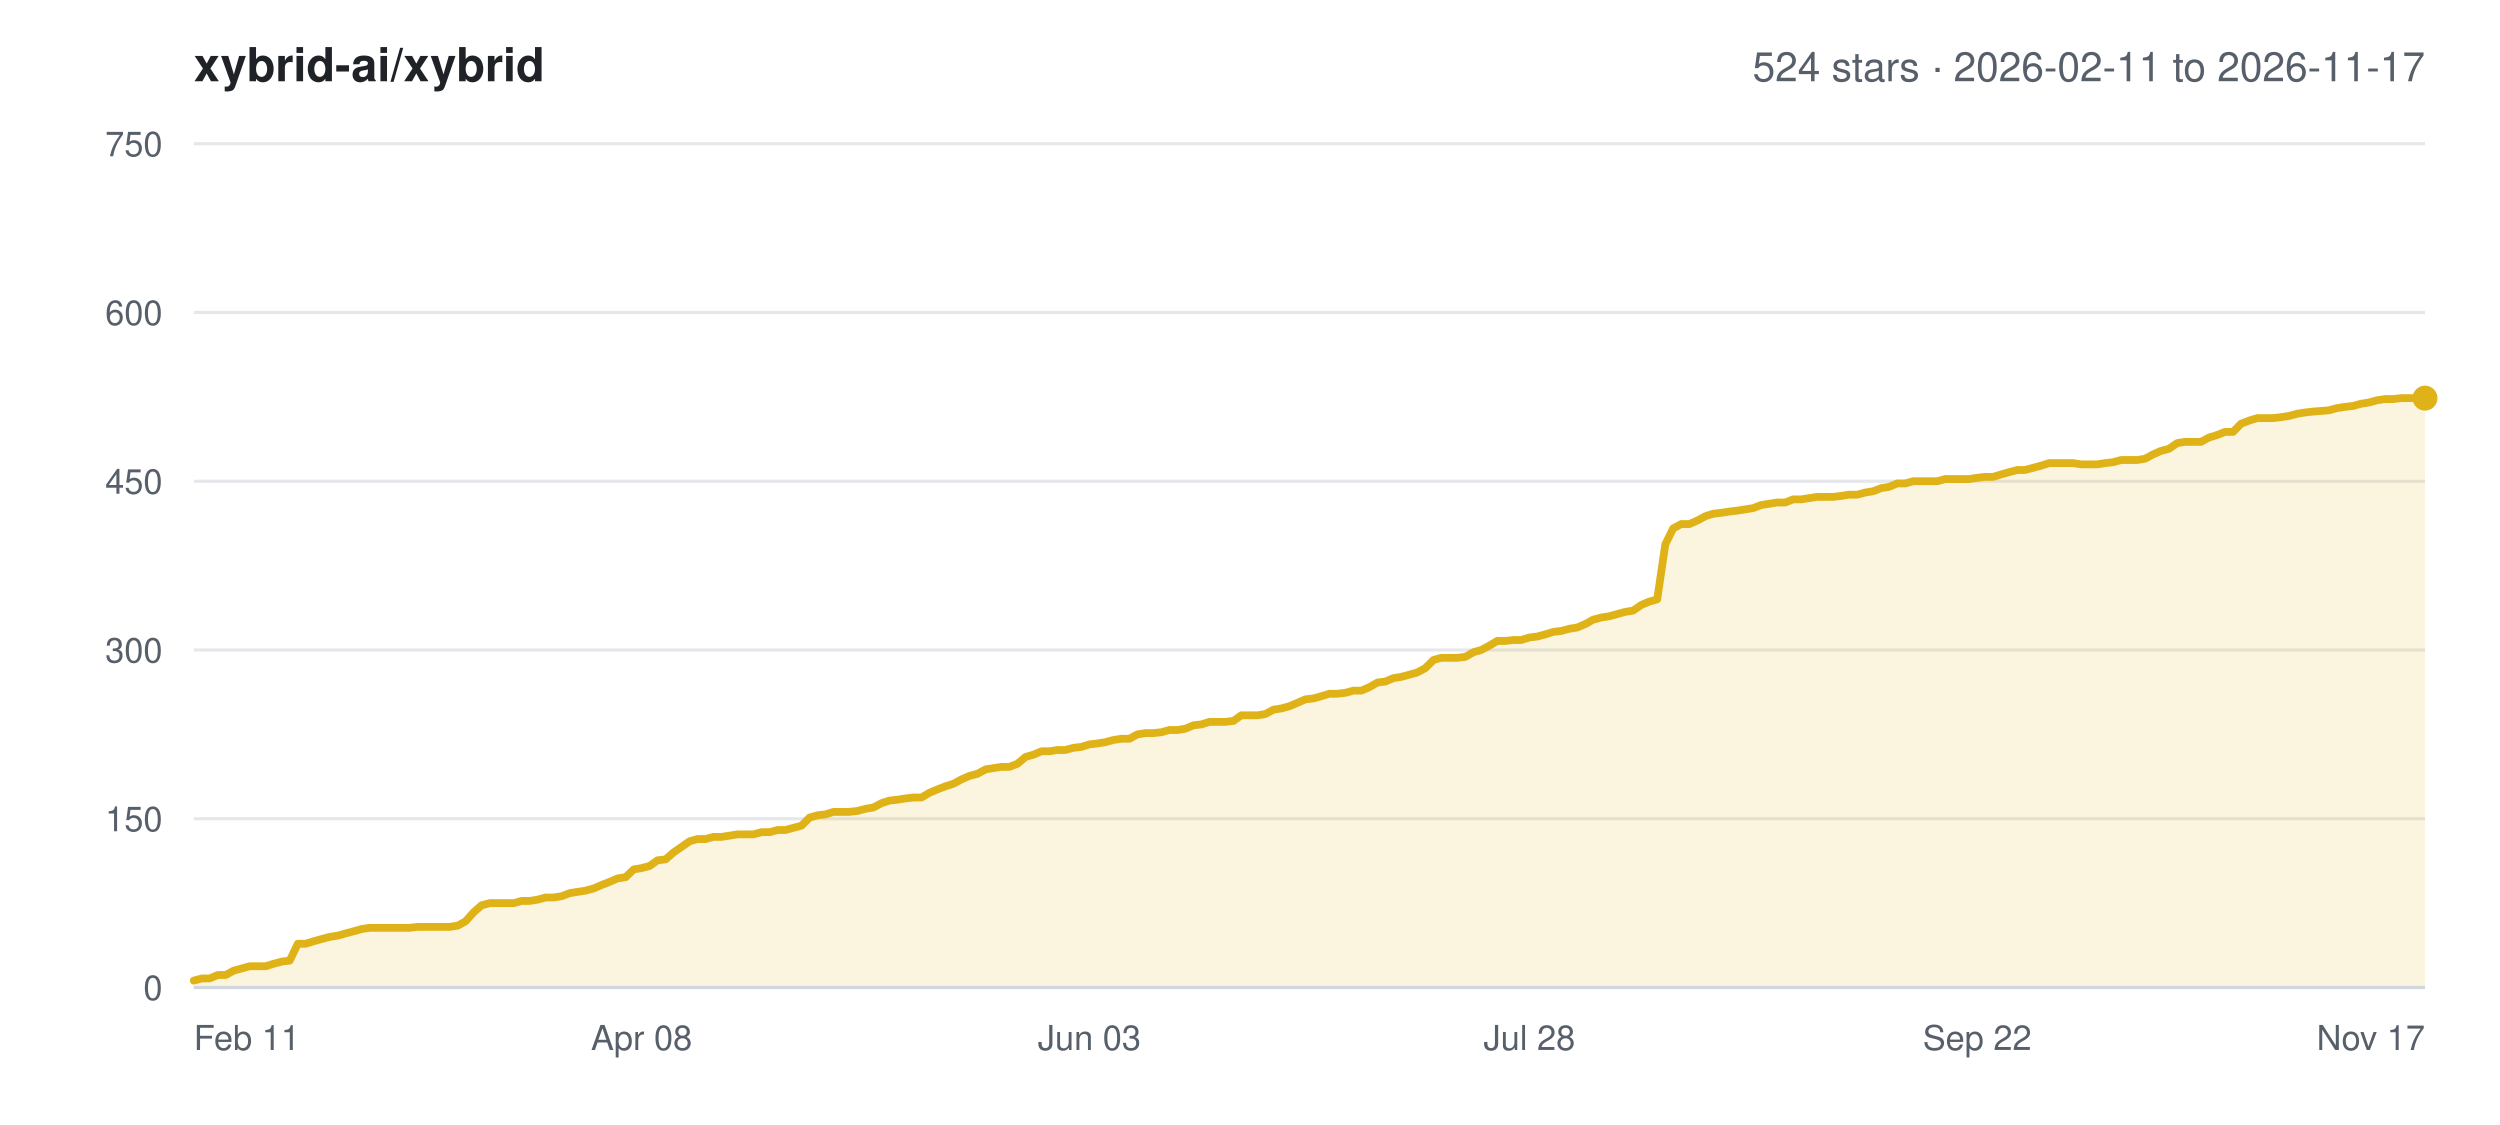
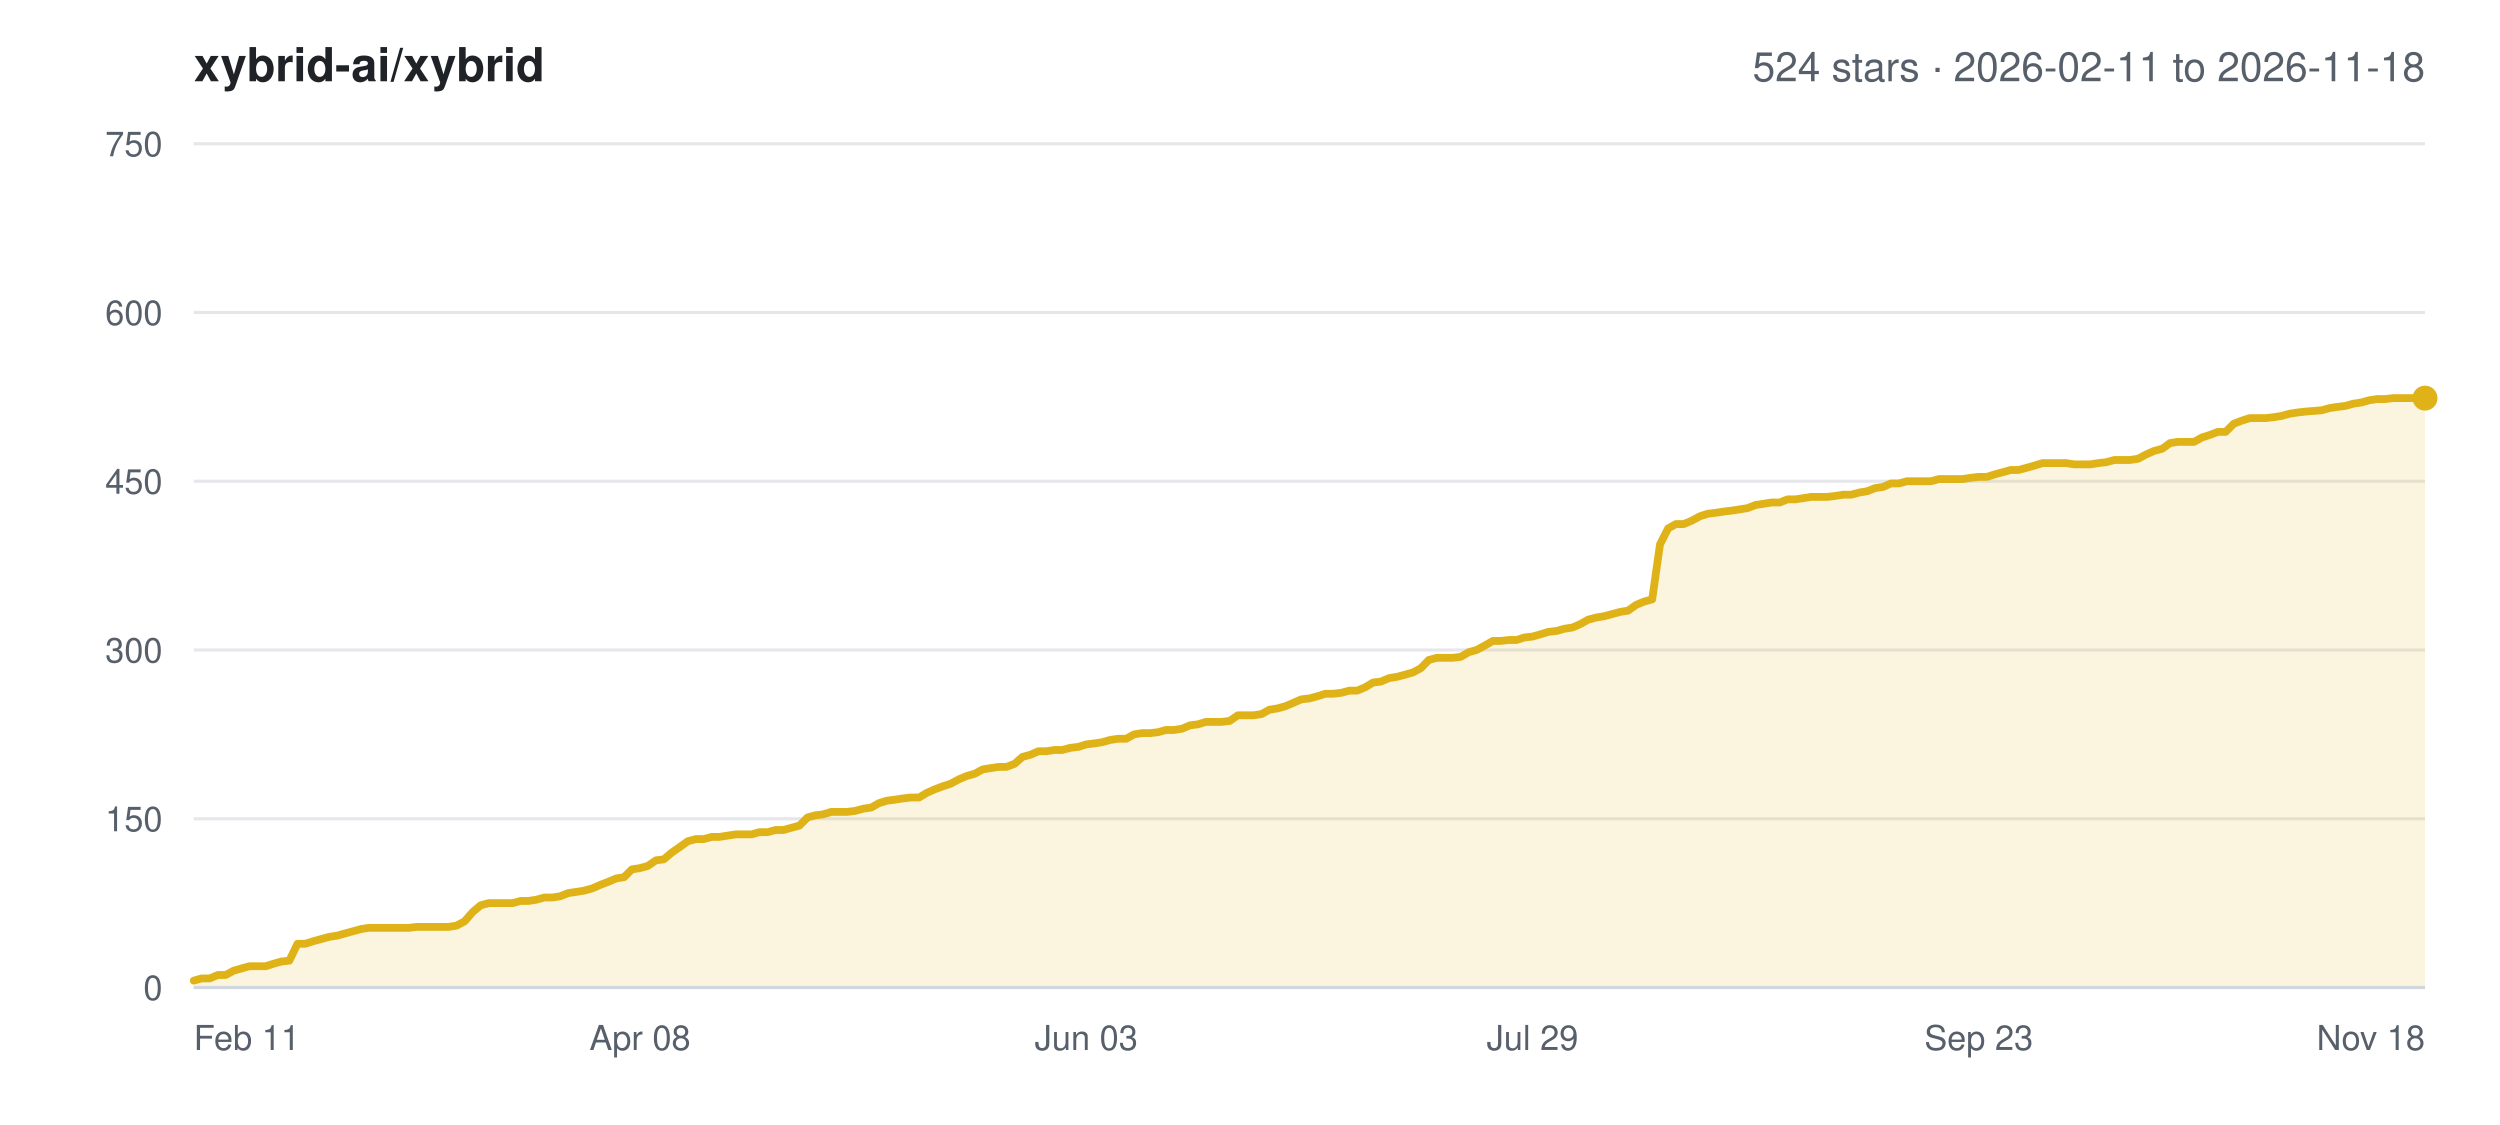
<svg xmlns="http://www.w3.org/2000/svg" width="800" height="360" viewBox="0 0 800 360" font-family="-apple-system,BlinkMacSystemFont,Segoe UI,Helvetica,Arial,sans-serif">
  <rect width="800" height="360" fill="#ffffff" />
  <text x="62" y="26" font-size="15" font-weight="600" fill="#1f2328">xybrid-ai/xybrid</text>
-   <text x="776" y="26" font-size="13" text-anchor="end" fill="#57606a">524 stars · 2026-02-11 to 2026-11-17</text>
+   <text x="776" y="26" font-size="13" text-anchor="end" fill="#57606a">524 stars · 2026-02-11 to 2026-11-18</text>
  <line x1="62" y1="316.0" x2="776" y2="316.0" stroke="#e5e7eb" stroke-width="1" />
  <text x="52" y="320.0" font-size="11" text-anchor="end" fill="#57606a">0</text>
  <line x1="62" y1="262.0" x2="776" y2="262.0" stroke="#e5e7eb" stroke-width="1" />
  <text x="52" y="266.0" font-size="11" text-anchor="end" fill="#57606a">150</text>
  <line x1="62" y1="208.0" x2="776" y2="208.0" stroke="#e5e7eb" stroke-width="1" />
  <text x="52" y="212.0" font-size="11" text-anchor="end" fill="#57606a">300</text>
  <line x1="62" y1="154.0" x2="776" y2="154.0" stroke="#e5e7eb" stroke-width="1" />
  <text x="52" y="158.0" font-size="11" text-anchor="end" fill="#57606a">450</text>
  <line x1="62" y1="100.0" x2="776" y2="100.0" stroke="#e5e7eb" stroke-width="1" />
  <text x="52" y="104.0" font-size="11" text-anchor="end" fill="#57606a">600</text>
  <line x1="62" y1="46.0" x2="776" y2="46.0" stroke="#e5e7eb" stroke-width="1" />
  <text x="52" y="50.0" font-size="11" text-anchor="end" fill="#57606a">750</text>
  <text x="62.0" y="336.0" font-size="11" text-anchor="start" fill="#57606a">Feb 11</text>
-   <text x="205.3" y="336.0" font-size="11" text-anchor="middle" fill="#57606a">Apr 08</text>
-   <text x="348.6" y="336.0" font-size="11" text-anchor="middle" fill="#57606a">Jun 03</text>
-   <text x="489.4" y="336.0" font-size="11" text-anchor="middle" fill="#57606a">Jul 28</text>
-   <text x="632.7" y="336.0" font-size="11" text-anchor="middle" fill="#57606a">Sep 22</text>
-   <text x="776.0" y="336.0" font-size="11" text-anchor="end" fill="#57606a">Nov 17</text>
-   <polygon points="62.0,316.0 62.0,313.8 64.6,313.1 67.1,313.1 69.7,312.0 72.2,312.0 74.8,310.6 77.4,309.9 79.9,309.2 82.5,309.2 85.0,309.2 87.6,308.4 90.2,307.7 92.7,307.4 95.3,302.0 97.8,302.0 100.4,301.2 102.9,300.5 105.5,299.8 108.1,299.4 110.6,298.7 113.2,298.0 115.7,297.3 118.3,296.9 120.9,296.9 123.4,296.9 126.0,296.9 128.5,296.9 131.1,296.9 133.7,296.6 136.2,296.6 138.8,296.6 141.3,296.6 143.9,296.6 146.5,296.2 149.0,294.8 151.6,291.9 154.1,289.7 156.7,289.0 159.2,289.0 161.8,289.0 164.4,289.0 166.9,288.3 169.5,288.3 172.0,287.9 174.6,287.2 177.2,287.2 179.7,286.8 182.3,285.8 184.8,285.4 187.4,285.0 190.0,284.3 192.5,283.2 195.1,282.2 197.6,281.1 200.2,280.7 202.8,278.2 205.3,277.8 207.9,277.1 210.4,275.3 213.0,275.0 215.5,272.8 218.1,271.0 220.7,269.2 223.2,268.5 225.8,268.5 228.3,267.8 230.9,267.8 233.5,267.4 236.0,267.0 238.6,267.0 241.1,267.0 243.7,266.3 246.3,266.3 248.8,265.6 251.4,265.6 253.9,264.9 256.5,264.2 259.1,261.6 261.6,260.9 264.2,260.6 266.7,259.8 269.3,259.8 271.8,259.8 274.4,259.5 277.0,258.8 279.5,258.4 282.1,257.0 284.6,256.2 287.2,255.9 289.8,255.5 292.3,255.2 294.9,255.2 297.4,253.7 300.0,252.6 302.6,251.6 305.1,250.8 307.7,249.4 310.2,248.3 312.8,247.6 315.4,246.2 317.9,245.8 320.5,245.4 323.0,245.4 325.6,244.4 328.2,242.2 330.7,241.5 333.3,240.4 335.8,240.4 338.4,240.0 340.9,240.0 343.5,239.3 346.1,239.0 348.6,238.2 351.2,237.9 353.7,237.5 356.3,236.8 358.9,236.4 361.4,236.4 364.0,235.0 366.5,234.6 369.1,234.6 371.7,234.3 374.2,233.6 376.8,233.6 379.3,233.2 381.9,232.1 384.5,231.8 387.0,231.0 389.6,231.0 392.1,231.0 394.7,230.7 397.2,228.9 399.8,228.9 402.4,228.9 404.9,228.5 407.5,227.1 410.0,226.7 412.6,226.0 415.2,224.9 417.7,223.8 420.3,223.5 422.8,222.8 425.4,222.0 428.0,222.0 430.5,221.7 433.1,221.0 435.6,221.0 438.2,219.9 440.8,218.4 443.3,218.1 445.9,217.0 448.4,216.6 451.0,215.9 453.5,215.2 456.1,213.8 458.7,211.2 461.2,210.5 463.8,210.5 466.3,210.5 468.9,210.2 471.5,208.7 474.0,208.0 476.6,206.6 479.1,205.1 481.7,205.1 484.3,204.8 486.8,204.8 489.4,204.0 491.9,203.7 494.5,203.0 497.1,202.2 499.6,201.9 502.2,201.2 504.7,200.8 507.3,199.7 509.8,198.3 512.4,197.6 515.0,197.2 517.5,196.5 520.1,195.8 522.6,195.4 525.2,193.6 527.8,192.5 530.3,191.8 532.9,174.2 535.4,169.1 538.0,167.7 540.6,167.7 543.1,166.6 545.7,165.2 548.2,164.4 550.8,164.1 553.4,163.7 555.9,163.4 558.5,163.0 561.0,162.6 563.6,161.6 566.2,161.2 568.7,160.8 571.3,160.8 573.8,159.8 576.4,159.8 578.9,159.4 581.5,159.0 584.1,159.0 586.6,159.0 589.2,158.7 591.7,158.3 594.3,158.3 596.9,157.6 599.4,157.2 602.0,156.2 604.5,155.8 607.1,154.7 609.7,154.7 612.2,154.0 614.8,154.0 617.3,154.0 619.9,154.0 622.5,153.3 625.0,153.3 627.6,153.3 630.1,153.3 632.7,152.9 635.2,152.6 637.8,152.6 640.4,151.8 642.9,151.1 645.5,150.4 648.0,150.4 650.6,149.7 653.2,149.0 655.7,148.2 658.3,148.2 660.8,148.2 663.4,148.2 666.0,148.6 668.5,148.6 671.1,148.6 673.6,148.2 676.2,147.9 678.8,147.2 681.3,147.2 683.9,147.2 686.4,146.8 689.0,145.4 691.5,144.3 694.1,143.6 696.7,141.8 699.2,141.4 701.8,141.4 704.3,141.4 706.9,140.0 709.5,139.2 712.0,138.2 714.6,138.2 717.1,135.6 719.7,134.6 722.3,133.8 724.8,133.8 727.4,133.8 729.9,133.5 732.5,133.1 735.1,132.4 737.6,132.0 740.2,131.7 745.3,131.3 747.8,130.6 750.4,130.2 753.0,129.9 755.5,129.2 758.1,128.8 760.6,128.1 763.2,127.7 765.8,127.7 768.3,127.4 770.9,127.4 773.4,127.4 776.0,127.4 776.0,316.0" fill="#dfb317" fill-opacity="0.14" />
-   <polyline points="62.0,313.8 64.6,313.1 67.1,313.1 69.7,312.0 72.2,312.0 74.8,310.6 77.4,309.9 79.9,309.2 82.5,309.2 85.0,309.2 87.6,308.4 90.2,307.7 92.7,307.4 95.3,302.0 97.8,302.0 100.4,301.2 102.9,300.5 105.5,299.8 108.1,299.4 110.6,298.7 113.2,298.0 115.7,297.3 118.3,296.9 120.9,296.9 123.4,296.9 126.0,296.9 128.5,296.9 131.1,296.9 133.7,296.6 136.2,296.6 138.8,296.6 141.3,296.6 143.9,296.6 146.5,296.2 149.0,294.8 151.6,291.9 154.1,289.7 156.7,289.0 159.2,289.0 161.8,289.0 164.4,289.0 166.9,288.3 169.5,288.3 172.0,287.9 174.6,287.2 177.2,287.2 179.7,286.8 182.3,285.8 184.8,285.4 187.4,285.0 190.0,284.3 192.5,283.2 195.1,282.2 197.6,281.1 200.2,280.7 202.8,278.2 205.3,277.8 207.9,277.1 210.4,275.3 213.0,275.0 215.5,272.8 218.1,271.0 220.7,269.2 223.2,268.5 225.8,268.5 228.3,267.8 230.9,267.8 233.5,267.4 236.0,267.0 238.6,267.0 241.1,267.0 243.7,266.3 246.3,266.3 248.8,265.6 251.4,265.6 253.9,264.9 256.5,264.2 259.1,261.6 261.6,260.9 264.2,260.6 266.7,259.8 269.3,259.8 271.8,259.8 274.4,259.5 277.0,258.8 279.5,258.4 282.1,257.0 284.6,256.2 287.2,255.9 289.8,255.5 292.3,255.2 294.9,255.2 297.4,253.7 300.0,252.6 302.6,251.6 305.1,250.8 307.7,249.4 310.2,248.3 312.8,247.6 315.4,246.2 317.9,245.8 320.5,245.4 323.0,245.4 325.6,244.4 328.2,242.2 330.7,241.5 333.3,240.4 335.8,240.4 338.4,240.0 340.9,240.0 343.5,239.3 346.1,239.0 348.6,238.2 351.2,237.9 353.7,237.5 356.3,236.8 358.9,236.4 361.4,236.4 364.0,235.0 366.5,234.6 369.1,234.6 371.7,234.3 374.2,233.6 376.8,233.6 379.3,233.2 381.9,232.1 384.5,231.8 387.0,231.0 389.6,231.0 392.1,231.0 394.7,230.7 397.2,228.9 399.8,228.9 402.4,228.9 404.9,228.5 407.5,227.1 410.0,226.7 412.6,226.0 415.2,224.9 417.7,223.8 420.3,223.5 422.8,222.8 425.4,222.0 428.0,222.0 430.5,221.7 433.1,221.0 435.6,221.0 438.2,219.9 440.8,218.4 443.3,218.1 445.9,217.0 448.4,216.6 451.0,215.9 453.5,215.2 456.1,213.8 458.7,211.2 461.2,210.5 463.8,210.5 466.3,210.5 468.9,210.2 471.5,208.7 474.0,208.0 476.6,206.6 479.1,205.1 481.7,205.1 484.3,204.8 486.8,204.8 489.4,204.0 491.9,203.7 494.5,203.0 497.1,202.2 499.6,201.9 502.2,201.2 504.7,200.8 507.3,199.7 509.8,198.3 512.4,197.6 515.0,197.2 517.5,196.5 520.1,195.8 522.6,195.4 525.2,193.6 527.8,192.5 530.3,191.8 532.9,174.2 535.4,169.1 538.0,167.7 540.6,167.7 543.1,166.6 545.7,165.2 548.2,164.4 550.8,164.1 553.4,163.7 555.9,163.4 558.5,163.0 561.0,162.6 563.6,161.6 566.2,161.2 568.7,160.8 571.3,160.8 573.8,159.8 576.4,159.8 578.9,159.4 581.5,159.0 584.1,159.0 586.6,159.0 589.2,158.7 591.7,158.3 594.3,158.3 596.9,157.6 599.4,157.2 602.0,156.2 604.5,155.8 607.1,154.7 609.7,154.7 612.2,154.0 614.8,154.0 617.3,154.0 619.9,154.0 622.5,153.3 625.0,153.3 627.6,153.3 630.1,153.3 632.7,152.9 635.2,152.6 637.8,152.6 640.4,151.8 642.9,151.1 645.5,150.4 648.0,150.4 650.6,149.7 653.2,149.0 655.7,148.2 658.3,148.2 660.8,148.2 663.4,148.2 666.0,148.6 668.5,148.6 671.1,148.6 673.6,148.2 676.2,147.9 678.8,147.2 681.3,147.2 683.9,147.2 686.4,146.8 689.0,145.4 691.5,144.3 694.1,143.6 696.7,141.8 699.2,141.4 701.8,141.4 704.3,141.4 706.9,140.0 709.5,139.2 712.0,138.2 714.6,138.2 717.1,135.6 719.7,134.6 722.3,133.8 724.8,133.8 727.4,133.8 729.9,133.5 732.5,133.1 735.1,132.4 737.6,132.0 740.2,131.7 745.3,131.3 747.8,130.6 750.4,130.2 753.0,129.9 755.5,129.2 758.1,128.8 760.6,128.1 763.2,127.7 765.8,127.7 768.3,127.4 770.9,127.4 773.4,127.4 776.0,127.4" fill="none" stroke="#dfb317" stroke-width="2.5" stroke-linejoin="round" stroke-linecap="round" />
+   <text x="204.8" y="336.0" font-size="11" text-anchor="middle" fill="#57606a">Apr 08</text>
+   <text x="347.6" y="336.0" font-size="11" text-anchor="middle" fill="#57606a">Jun 03</text>
+   <text x="490.4" y="336.0" font-size="11" text-anchor="middle" fill="#57606a">Jul 29</text>
+   <text x="633.2" y="336.0" font-size="11" text-anchor="middle" fill="#57606a">Sep 23</text>
+   <text x="776.0" y="336.0" font-size="11" text-anchor="end" fill="#57606a">Nov 18</text>
+   <polygon points="62.0,316.0 62.0,313.8 64.5,313.1 67.1,313.1 69.7,312.0 72.2,312.0 74.8,310.6 77.3,309.9 79.8,309.2 82.4,309.2 85.0,309.2 87.5,308.4 90.0,307.7 92.6,307.4 95.2,302.0 97.7,302.0 100.2,301.2 102.8,300.5 105.3,299.8 107.9,299.4 110.4,298.7 113.0,298.0 115.5,297.3 118.1,296.9 120.7,296.9 123.2,296.9 125.8,296.9 128.3,296.9 130.9,296.9 133.4,296.6 135.9,296.6 138.5,296.6 141.1,296.6 143.6,296.6 146.1,296.2 148.7,294.8 151.2,291.9 153.8,289.7 156.4,289.0 158.9,289.0 161.4,289.0 164.0,289.0 166.6,288.3 169.1,288.3 171.7,287.9 174.2,287.2 176.8,287.2 179.3,286.8 181.8,285.8 184.4,285.4 186.9,285.0 189.5,284.3 192.0,283.2 194.6,282.2 197.2,281.1 199.7,280.7 202.2,278.2 204.8,277.8 207.3,277.1 209.9,275.3 212.4,275.0 215.0,272.8 217.6,271.0 220.1,269.2 222.7,268.5 225.2,268.5 227.8,267.8 230.3,267.8 232.8,267.4 235.4,267.0 238.0,267.0 240.5,267.0 243.0,266.3 245.6,266.3 248.2,265.6 250.7,265.6 253.2,264.9 255.8,264.2 258.4,261.6 260.9,260.9 263.4,260.6 266.0,259.8 268.6,259.8 271.1,259.8 273.6,259.5 276.2,258.8 278.8,258.4 281.3,257.0 283.9,256.2 286.4,255.9 288.9,255.5 291.5,255.2 294.1,255.2 296.6,253.7 299.1,252.6 301.7,251.6 304.2,250.8 306.8,249.4 309.4,248.3 311.9,247.6 314.5,246.2 317.0,245.8 319.6,245.4 322.1,245.4 324.7,244.4 327.2,242.2 329.8,241.5 332.3,240.4 334.8,240.4 337.4,240.0 339.9,240.0 342.5,239.3 345.1,239.0 347.6,238.2 350.2,237.9 352.7,237.5 355.2,236.8 357.8,236.4 360.4,236.4 362.9,235.0 365.4,234.6 368.0,234.6 370.6,234.3 373.1,233.6 375.6,233.6 378.2,233.2 380.8,232.1 383.3,231.8 385.9,231.0 388.4,231.0 390.9,231.0 393.5,230.7 396.1,228.9 398.6,228.9 401.1,228.9 403.7,228.5 406.2,227.1 408.8,226.7 411.3,226.0 413.9,224.9 416.4,223.8 419.0,223.5 421.6,222.8 424.1,222.0 426.6,222.0 429.2,221.7 431.8,221.0 434.3,221.0 436.9,219.9 439.4,218.4 441.9,218.1 444.5,217.0 447.0,216.6 449.6,215.9 452.1,215.2 454.7,213.8 457.2,211.2 459.8,210.5 462.4,210.5 464.9,210.5 467.4,210.2 470.0,208.7 472.5,208.0 475.1,206.6 477.7,205.1 480.2,205.1 482.8,204.8 485.3,204.8 487.8,204.0 490.4,203.7 492.9,203.0 495.5,202.2 498.1,201.9 500.6,201.2 503.2,200.8 505.7,199.7 508.2,198.3 510.8,197.6 513.3,197.2 515.9,196.5 518.5,195.8 521.0,195.4 523.5,193.6 526.1,192.5 528.7,191.8 531.2,174.2 533.8,169.1 536.3,167.7 538.8,167.7 541.4,166.6 544.0,165.2 546.5,164.4 549.0,164.1 551.6,163.7 554.1,163.4 556.7,163.0 559.2,162.6 561.8,161.6 564.4,161.2 566.9,160.8 569.5,160.8 572.0,159.8 574.5,159.8 577.1,159.4 579.6,159.0 582.2,159.0 584.8,159.0 587.3,158.7 589.9,158.3 592.4,158.3 595.0,157.6 597.5,157.2 600.0,156.2 602.6,155.8 605.1,154.7 607.7,154.7 610.2,154.0 612.8,154.0 615.4,154.0 617.9,154.0 620.5,153.3 623.0,153.3 625.5,153.3 628.1,153.3 630.6,152.9 633.2,152.6 635.8,152.6 638.3,151.8 640.9,151.1 643.4,150.4 645.9,150.4 648.5,149.7 651.0,149.0 653.6,148.2 656.1,148.2 658.7,148.2 661.2,148.2 663.8,148.6 666.4,148.6 668.9,148.6 671.4,148.2 674.0,147.9 676.6,147.2 679.1,147.2 681.6,147.2 684.2,146.8 686.8,145.4 689.3,144.3 691.9,143.6 694.4,141.8 696.9,141.4 699.5,141.4 702.1,141.4 704.6,140.0 707.1,139.2 709.7,138.2 712.2,138.2 714.8,135.6 717.4,134.6 719.9,133.8 722.5,133.8 725.0,133.8 727.6,133.5 730.1,133.1 732.6,132.4 735.2,132.0 737.8,131.7 742.9,131.3 745.4,130.6 748.0,130.2 750.5,129.9 753.0,129.2 755.6,128.8 758.1,128.1 760.7,127.7 763.2,127.7 765.8,127.4 768.4,127.4 770.9,127.4 773.5,127.4 776.0,127.4 776.0,316.0" fill="#dfb317" fill-opacity="0.14" />
+   <polyline points="62.0,313.8 64.5,313.1 67.1,313.1 69.7,312.0 72.2,312.0 74.8,310.6 77.3,309.9 79.8,309.2 82.4,309.2 85.0,309.2 87.5,308.4 90.0,307.7 92.6,307.4 95.2,302.0 97.7,302.0 100.2,301.2 102.8,300.5 105.3,299.8 107.9,299.4 110.4,298.7 113.0,298.0 115.5,297.3 118.1,296.9 120.7,296.9 123.2,296.9 125.8,296.9 128.3,296.9 130.9,296.9 133.4,296.6 135.9,296.6 138.5,296.6 141.1,296.6 143.6,296.6 146.1,296.2 148.7,294.8 151.2,291.9 153.8,289.7 156.4,289.0 158.9,289.0 161.4,289.0 164.0,289.0 166.6,288.3 169.1,288.3 171.7,287.9 174.2,287.2 176.8,287.2 179.3,286.8 181.8,285.8 184.4,285.4 186.9,285.0 189.5,284.3 192.0,283.2 194.6,282.2 197.2,281.1 199.7,280.7 202.2,278.2 204.8,277.8 207.3,277.1 209.9,275.3 212.4,275.0 215.0,272.8 217.6,271.0 220.1,269.2 222.7,268.5 225.2,268.5 227.8,267.8 230.3,267.8 232.8,267.4 235.4,267.0 238.0,267.0 240.5,267.0 243.0,266.3 245.6,266.3 248.2,265.6 250.7,265.6 253.2,264.9 255.8,264.2 258.4,261.6 260.9,260.9 263.4,260.6 266.0,259.8 268.6,259.8 271.1,259.8 273.6,259.5 276.2,258.8 278.8,258.4 281.3,257.0 283.9,256.2 286.4,255.9 288.9,255.5 291.5,255.2 294.1,255.2 296.6,253.7 299.1,252.6 301.7,251.6 304.2,250.8 306.8,249.4 309.4,248.3 311.9,247.6 314.5,246.2 317.0,245.8 319.6,245.4 322.1,245.4 324.7,244.4 327.2,242.2 329.8,241.5 332.3,240.4 334.8,240.4 337.4,240.0 339.9,240.0 342.5,239.3 345.1,239.0 347.6,238.2 350.2,237.9 352.7,237.5 355.2,236.8 357.8,236.4 360.4,236.4 362.9,235.0 365.4,234.6 368.0,234.6 370.6,234.3 373.1,233.6 375.6,233.6 378.2,233.2 380.8,232.1 383.3,231.8 385.9,231.0 388.4,231.0 390.9,231.0 393.5,230.7 396.1,228.9 398.6,228.9 401.1,228.9 403.7,228.5 406.2,227.1 408.8,226.7 411.3,226.0 413.9,224.9 416.4,223.8 419.0,223.5 421.6,222.8 424.1,222.0 426.6,222.0 429.2,221.7 431.8,221.0 434.3,221.0 436.9,219.9 439.4,218.4 441.9,218.1 444.5,217.0 447.0,216.6 449.6,215.9 452.1,215.2 454.7,213.8 457.2,211.2 459.8,210.5 462.4,210.5 464.9,210.5 467.4,210.2 470.0,208.7 472.5,208.0 475.1,206.6 477.7,205.1 480.2,205.1 482.8,204.8 485.3,204.8 487.8,204.0 490.4,203.7 492.9,203.0 495.5,202.2 498.1,201.9 500.6,201.2 503.2,200.8 505.7,199.7 508.2,198.3 510.8,197.6 513.3,197.2 515.9,196.5 518.5,195.8 521.0,195.4 523.5,193.6 526.1,192.5 528.7,191.8 531.2,174.2 533.8,169.1 536.3,167.7 538.8,167.7 541.4,166.6 544.0,165.2 546.5,164.4 549.0,164.1 551.6,163.7 554.1,163.4 556.7,163.0 559.2,162.6 561.8,161.6 564.4,161.2 566.9,160.8 569.5,160.8 572.0,159.8 574.5,159.8 577.1,159.4 579.6,159.0 582.2,159.0 584.8,159.0 587.3,158.7 589.9,158.3 592.4,158.3 595.0,157.6 597.5,157.2 600.0,156.2 602.6,155.8 605.1,154.7 607.7,154.7 610.2,154.0 612.8,154.0 615.4,154.0 617.9,154.0 620.5,153.3 623.0,153.3 625.5,153.3 628.1,153.3 630.6,152.9 633.2,152.6 635.8,152.6 638.3,151.8 640.9,151.1 643.4,150.4 645.9,150.4 648.5,149.7 651.0,149.0 653.6,148.2 656.1,148.2 658.7,148.2 661.2,148.2 663.8,148.6 666.4,148.6 668.9,148.6 671.4,148.2 674.0,147.9 676.6,147.2 679.1,147.2 681.6,147.2 684.2,146.8 686.8,145.4 689.3,144.3 691.9,143.6 694.4,141.8 696.9,141.4 699.5,141.4 702.1,141.4 704.6,140.0 707.1,139.2 709.7,138.2 712.2,138.2 714.8,135.6 717.4,134.6 719.9,133.8 722.5,133.8 725.0,133.8 727.6,133.5 730.1,133.1 732.6,132.4 735.2,132.0 737.8,131.7 742.9,131.3 745.4,130.6 748.0,130.2 750.5,129.9 753.0,129.2 755.6,128.8 758.1,128.1 760.7,127.7 763.2,127.7 765.8,127.4 768.4,127.4 770.9,127.4 773.5,127.4 776.0,127.4" fill="none" stroke="#dfb317" stroke-width="2.5" stroke-linejoin="round" stroke-linecap="round" />
  <circle cx="776.0" cy="127.4" r="4" fill="#dfb317" />
  <line x1="62" y1="316.0" x2="776" y2="316.0" stroke="#d0d7de" stroke-width="1" />
</svg>
